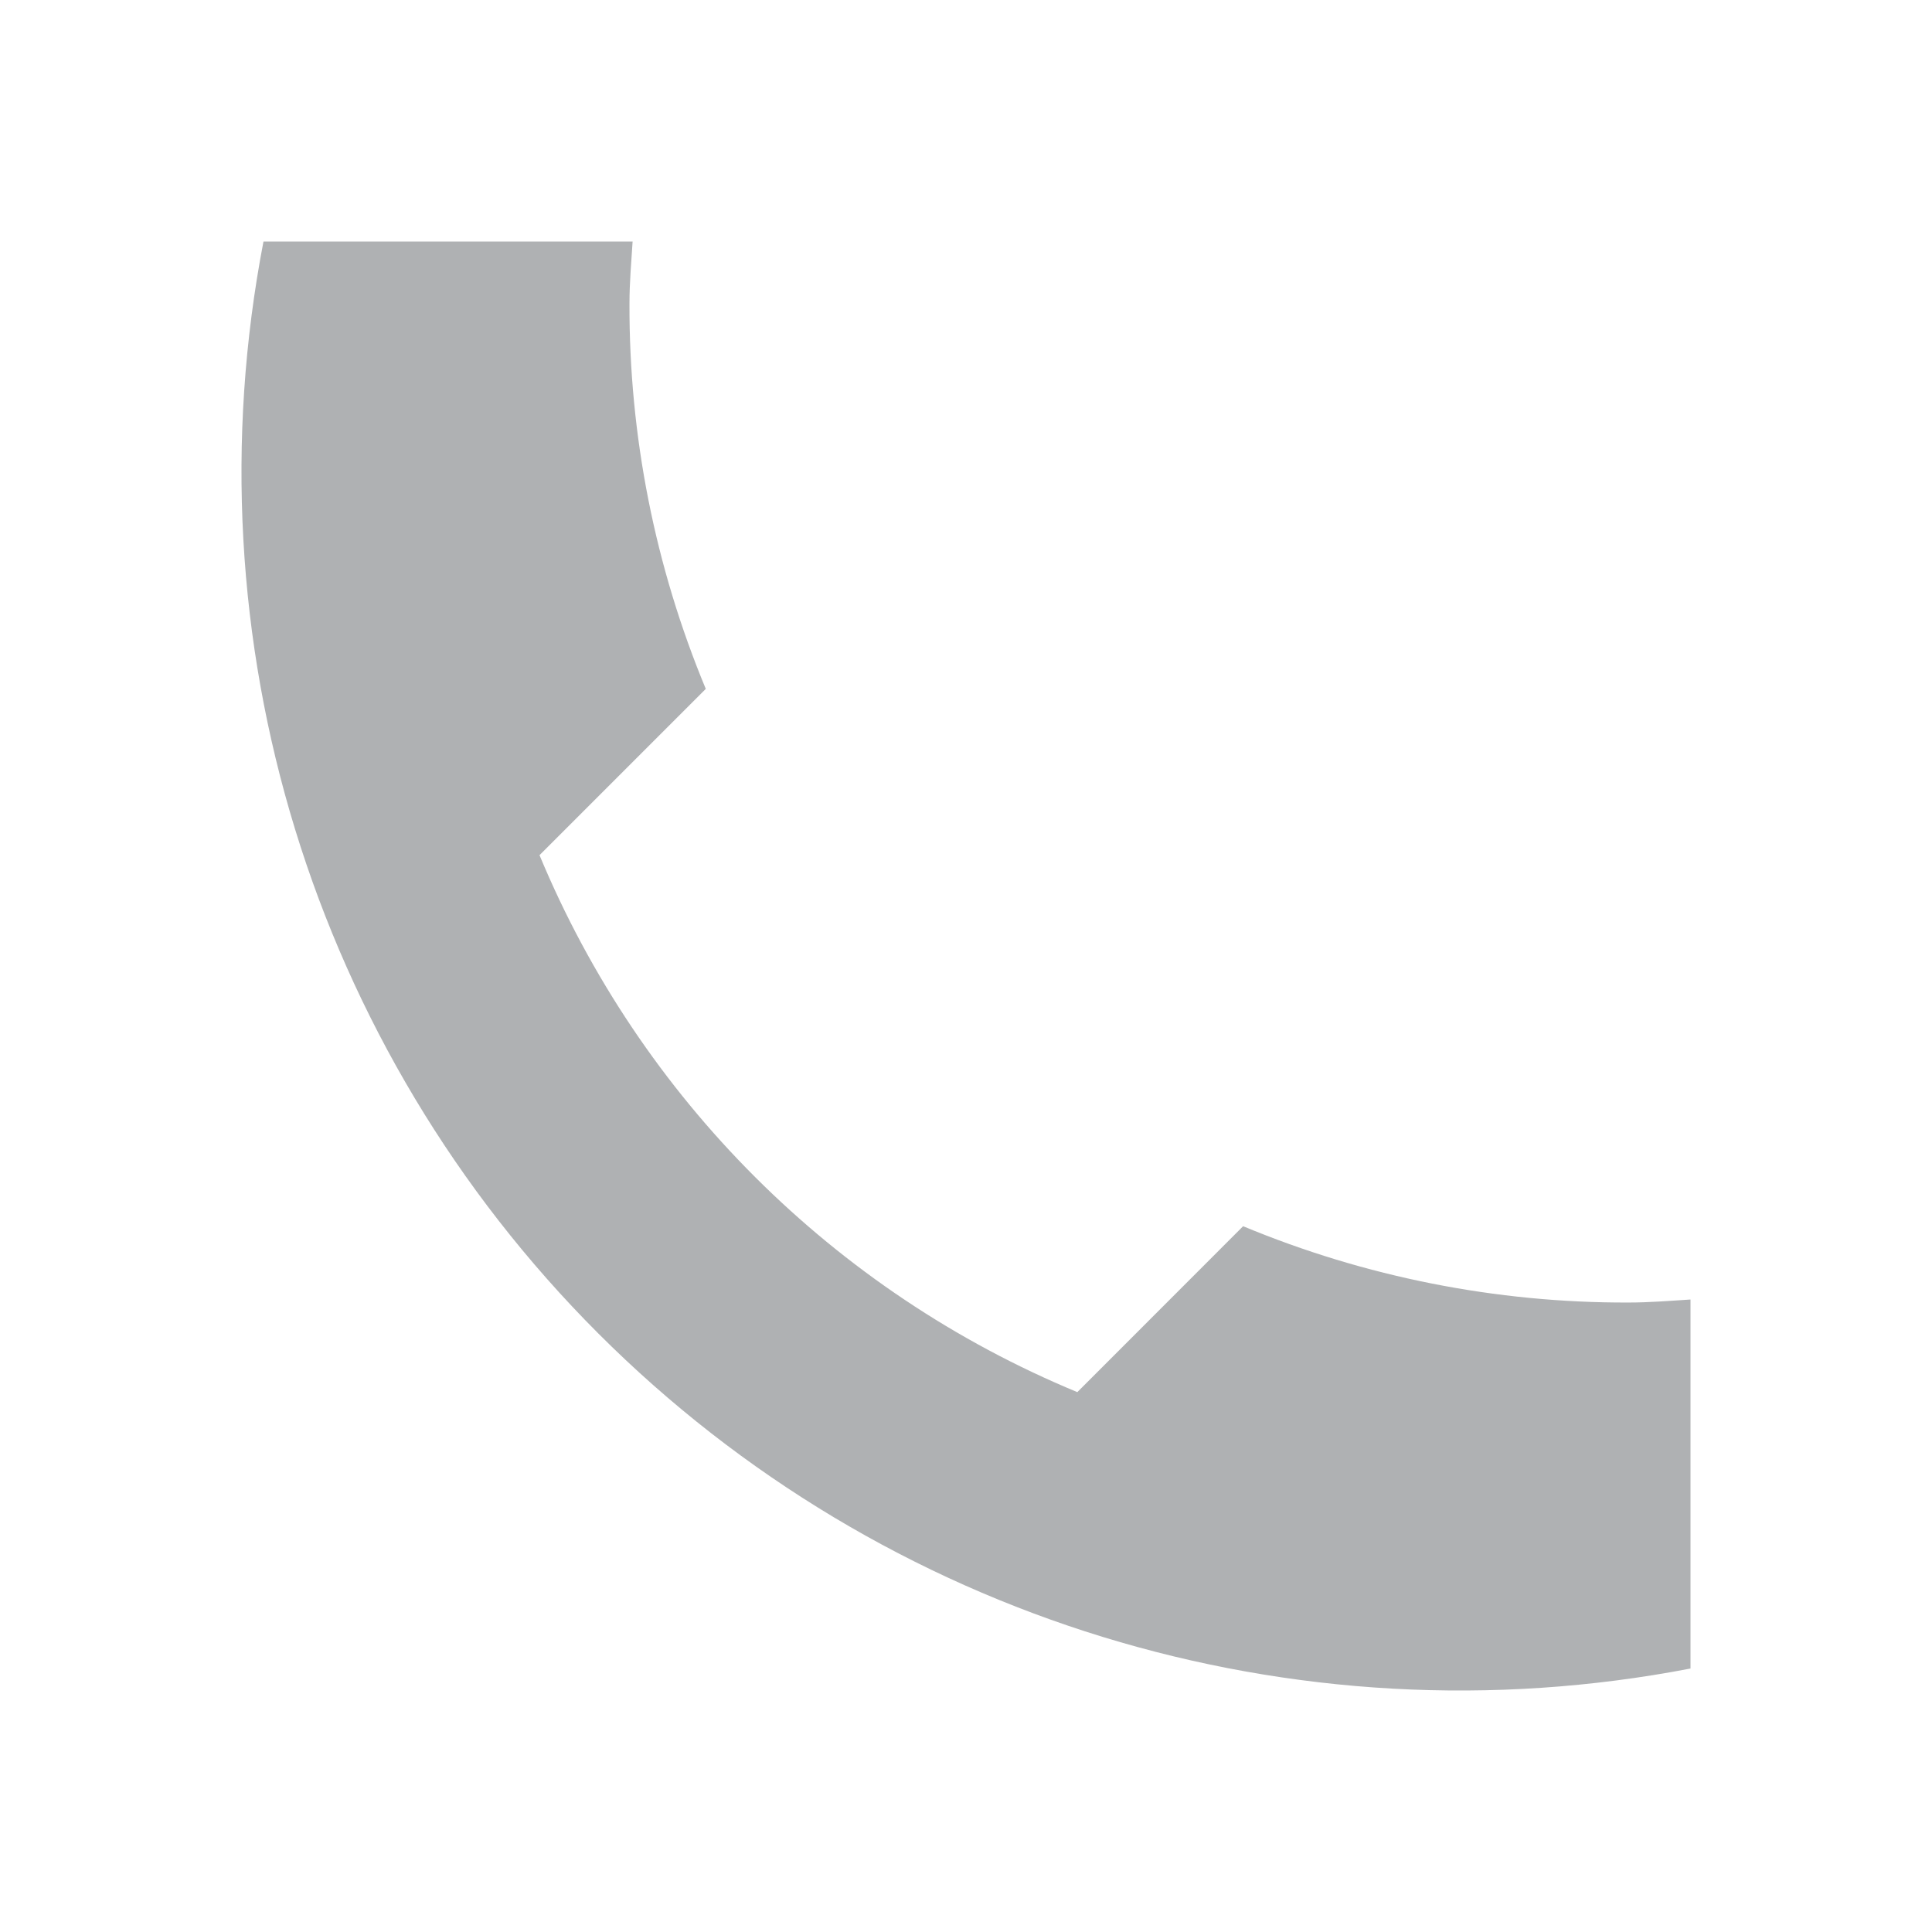
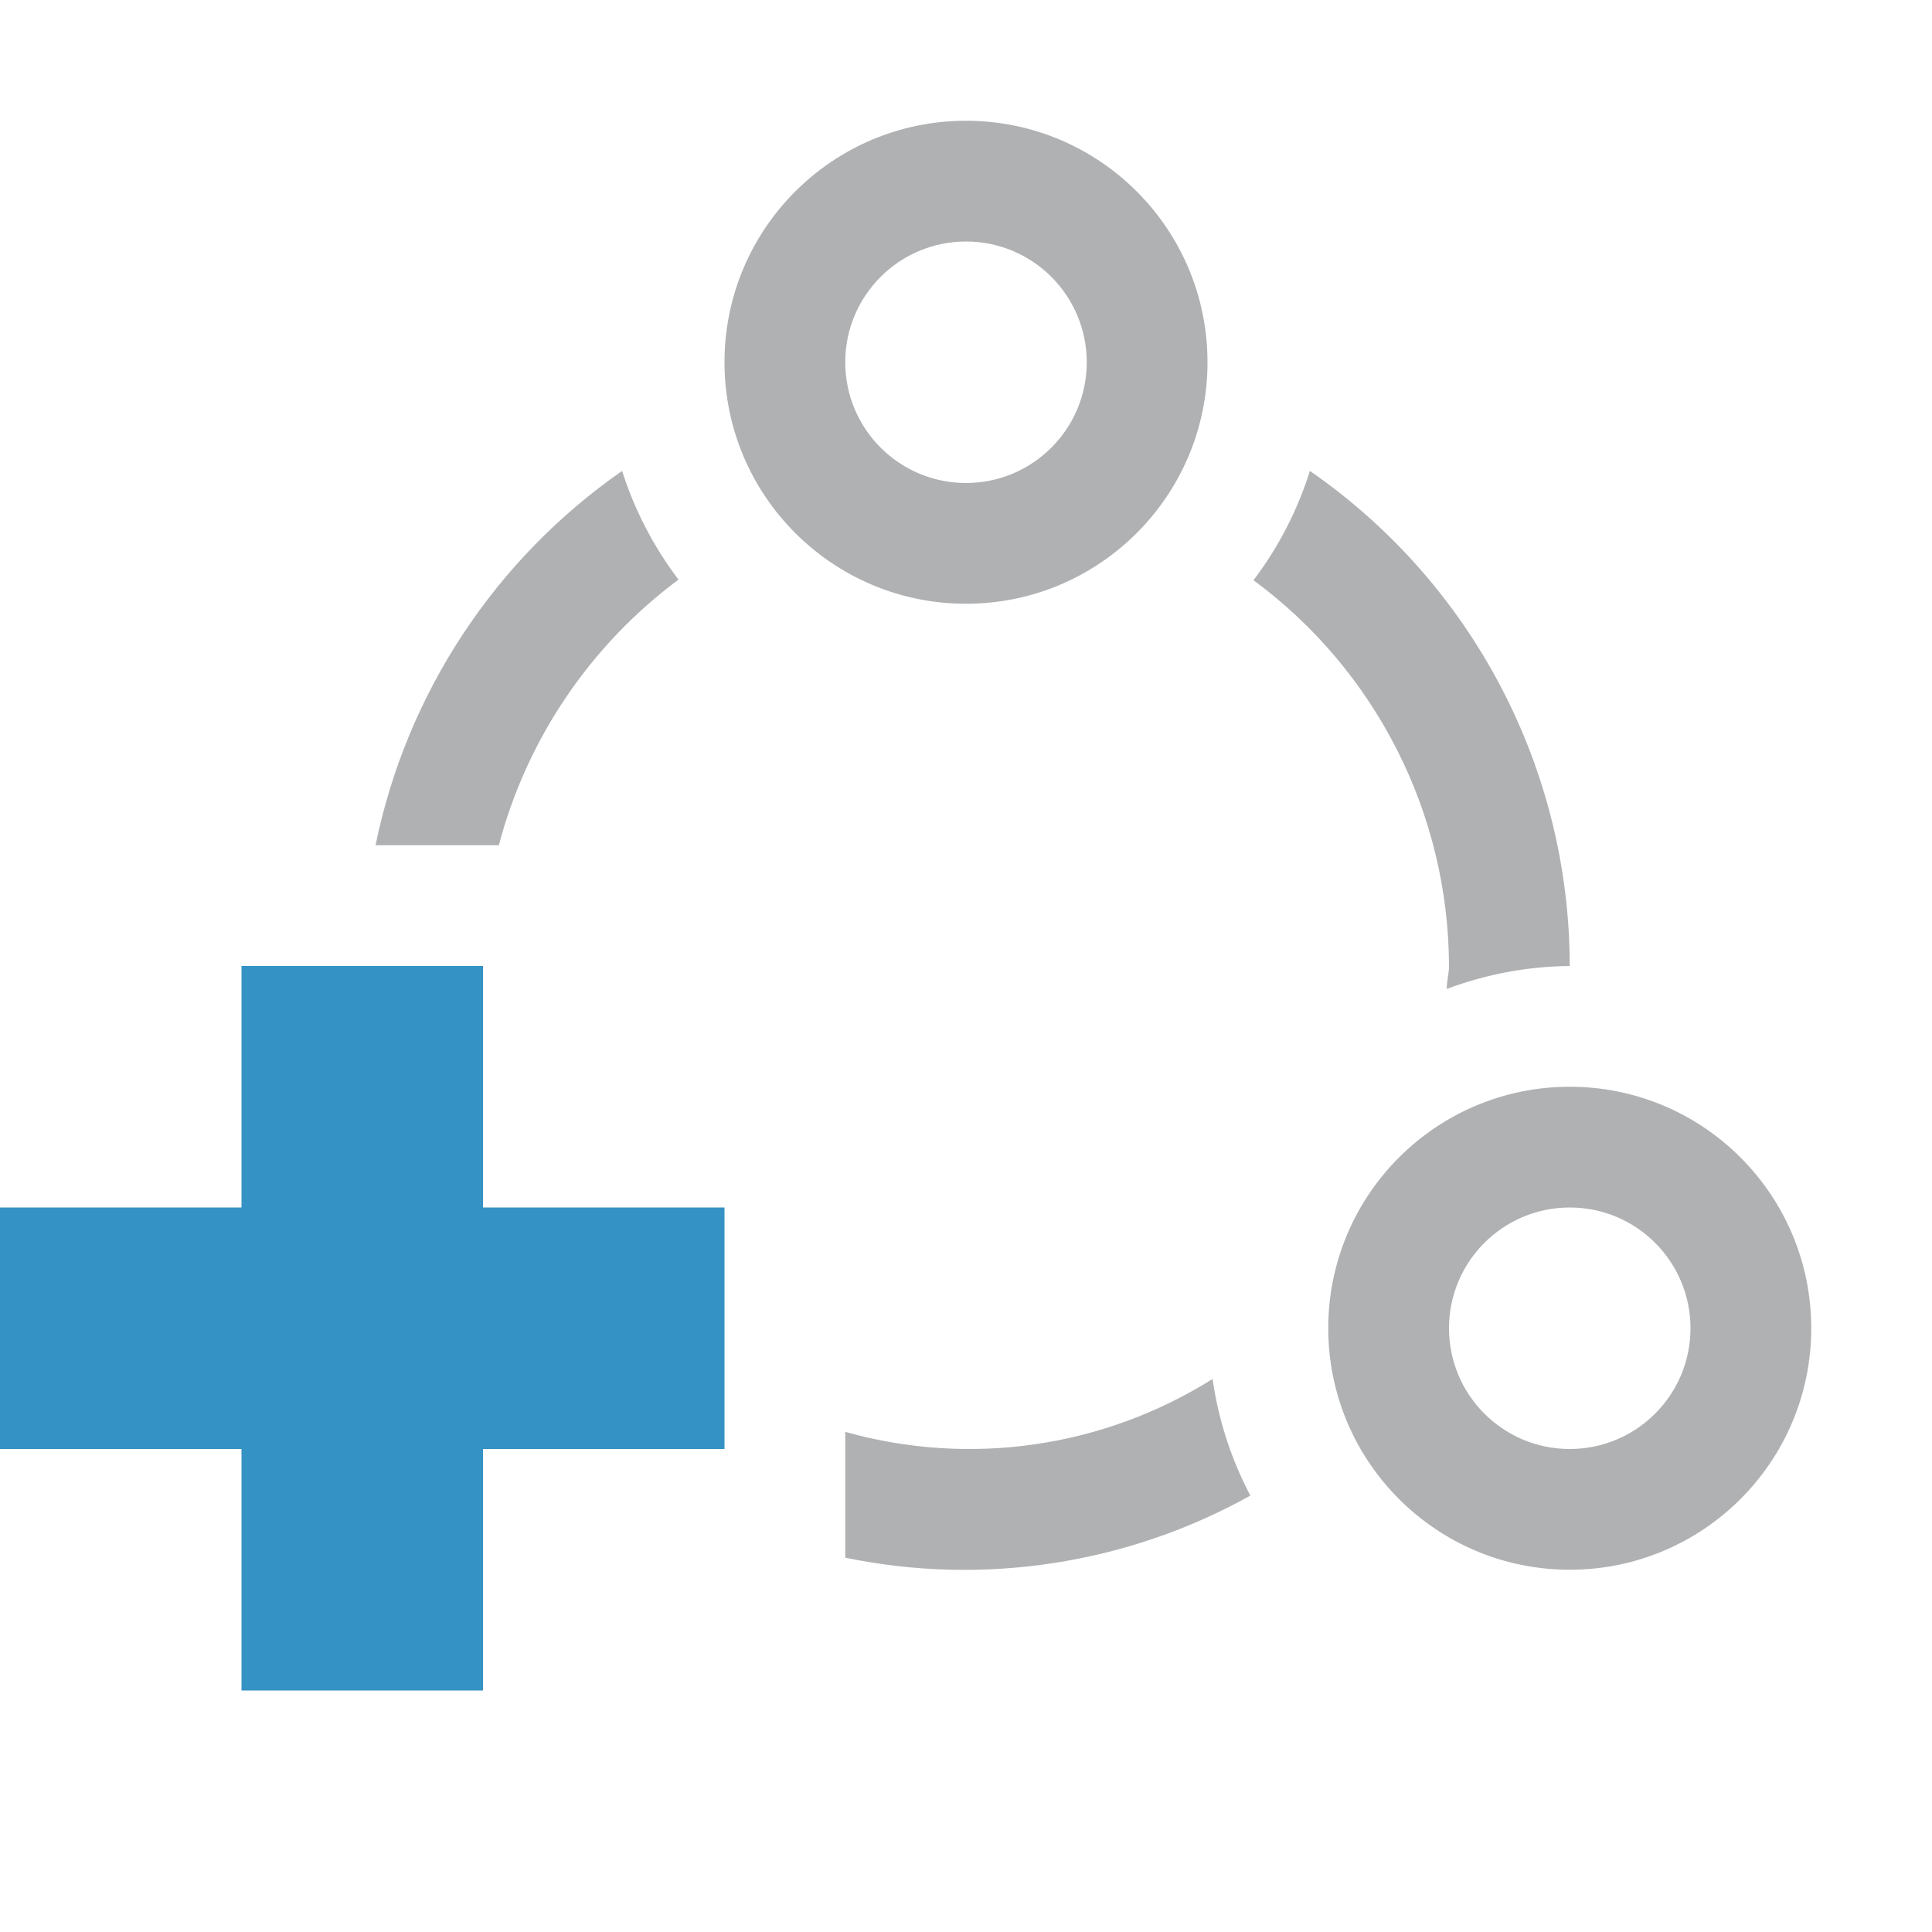
- <svg xmlns="http://www.w3.org/2000/svg" width="16" height="16" viewBox="0 0 16 16">
-   <path fill="#afb1b3" d="M13.486 10.787a8.242 8.242 0 01-3.191-.632l-1.373 1.374a8.235 8.235 0 01-4.454-4.447l1.377-1.377a8.241 8.241 0 01-.632-3.19c0-.174.015-.344.026-.515H2.182A10.092 10.092 0 0014 13.818v-3.056c-.171.011-.343.025-.514.025z" />
+ <svg xmlns="http://www.w3.org/2000/svg" width="16" height="16">
+   <path d="M10.848,3.9A4.991,4.991,0,0,1,13,8a2.973,2.973,0,0,0-1.019.19c0-.064.019-.125.019-.19a3.984,3.984,0,0,0-1.619-3.195A2.974,2.974,0,0,0,10.848,3.9ZM10,3A2,2,0,1,1,8,1,2,2,0,0,1,10,3ZM9,3A1,1,0,1,0,8,4,1,1,0,0,0,9,3Zm6,8a2,2,0,1,1-2-2A2,2,0,0,1,15,11Zm-1,0a1,1,0,1,0-1,1A1,1,0,0,0,14,11Zm-3.958.42A3.787,3.787,0,0,1,7,11.858V12.9a4.868,4.868,0,0,0,3.355-.514A2.964,2.964,0,0,1,10.042,11.42ZM4.131,7a4.022,4.022,0,0,1,1.488-2.2A2.986,2.986,0,0,1,5.152,3.9,5,5,0,0,0,3.11,7Z" fill="#afb1b3" />
+   <path fill="#3592c4" d="M6 10L4 10 4 8 2 8 2 10 0 10 0 12 2 12 2 14 4 14 4 12 6 12 6 10z" />
</svg>
